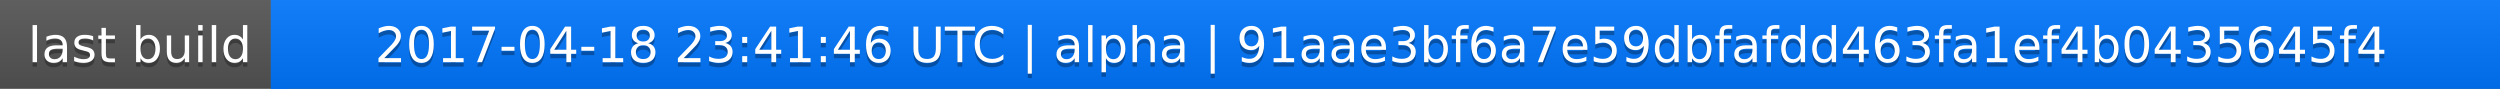
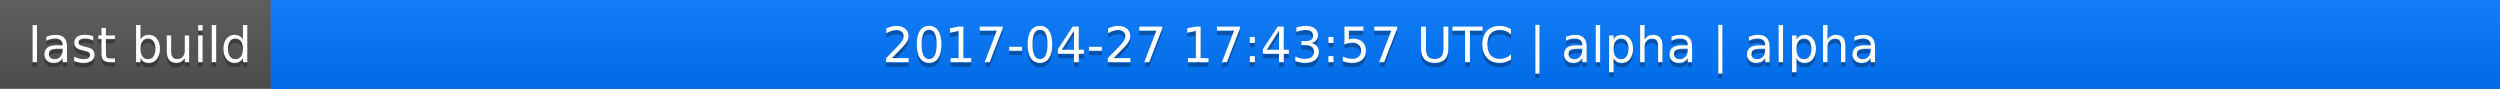
<svg xmlns="http://www.w3.org/2000/svg" width="563" height="20">
  <linearGradient id="a" x2="0" y2="100%">
    <stop offset="0" stop-color="#bbb" stop-opacity=".1" />
    <stop offset="1" stop-opacity=".1" />
  </linearGradient>
  <rect rx="0" width="563" height="20" fill="#555" />
  <rect rx="0" x="61" width="502" height="20" fill="#07f" />
  <path fill="#07f" d="M61 0h4v20h-4z" />
  <rect rx="0" width="563" height="20" fill="url(#a)" />
  <g fill="#fff" text-anchor="middle" font-family="DejaVu Sans,Verdana,Geneva,sans-serif" font-size="11">
    <text x="31.5" y="15" fill="#010101" fill-opacity=".3">last build</text>
    <text x="31.5" y="14">last build</text>
-     <text x="311" y="15" fill="#010101" fill-opacity=".3">2017-04-18 23:41:46 UTC | alpha | 91aae3bf6a7e59dbfafdd463fa1ef4b0435645f4</text>
-     <text x="311" y="14">2017-04-18 23:41:46 UTC | alpha | 91aae3bf6a7e59dbfafdd463fa1ef4b0435645f4</text>
+     <text x="311" y="15" fill="#010101" fill-opacity=".3">2017-04-27 17:43:57 UTC | alpha | alpha</text>
+     <text x="311" y="14">2017-04-27 17:43:57 UTC | alpha | alpha</text>
  </g>
</svg>
